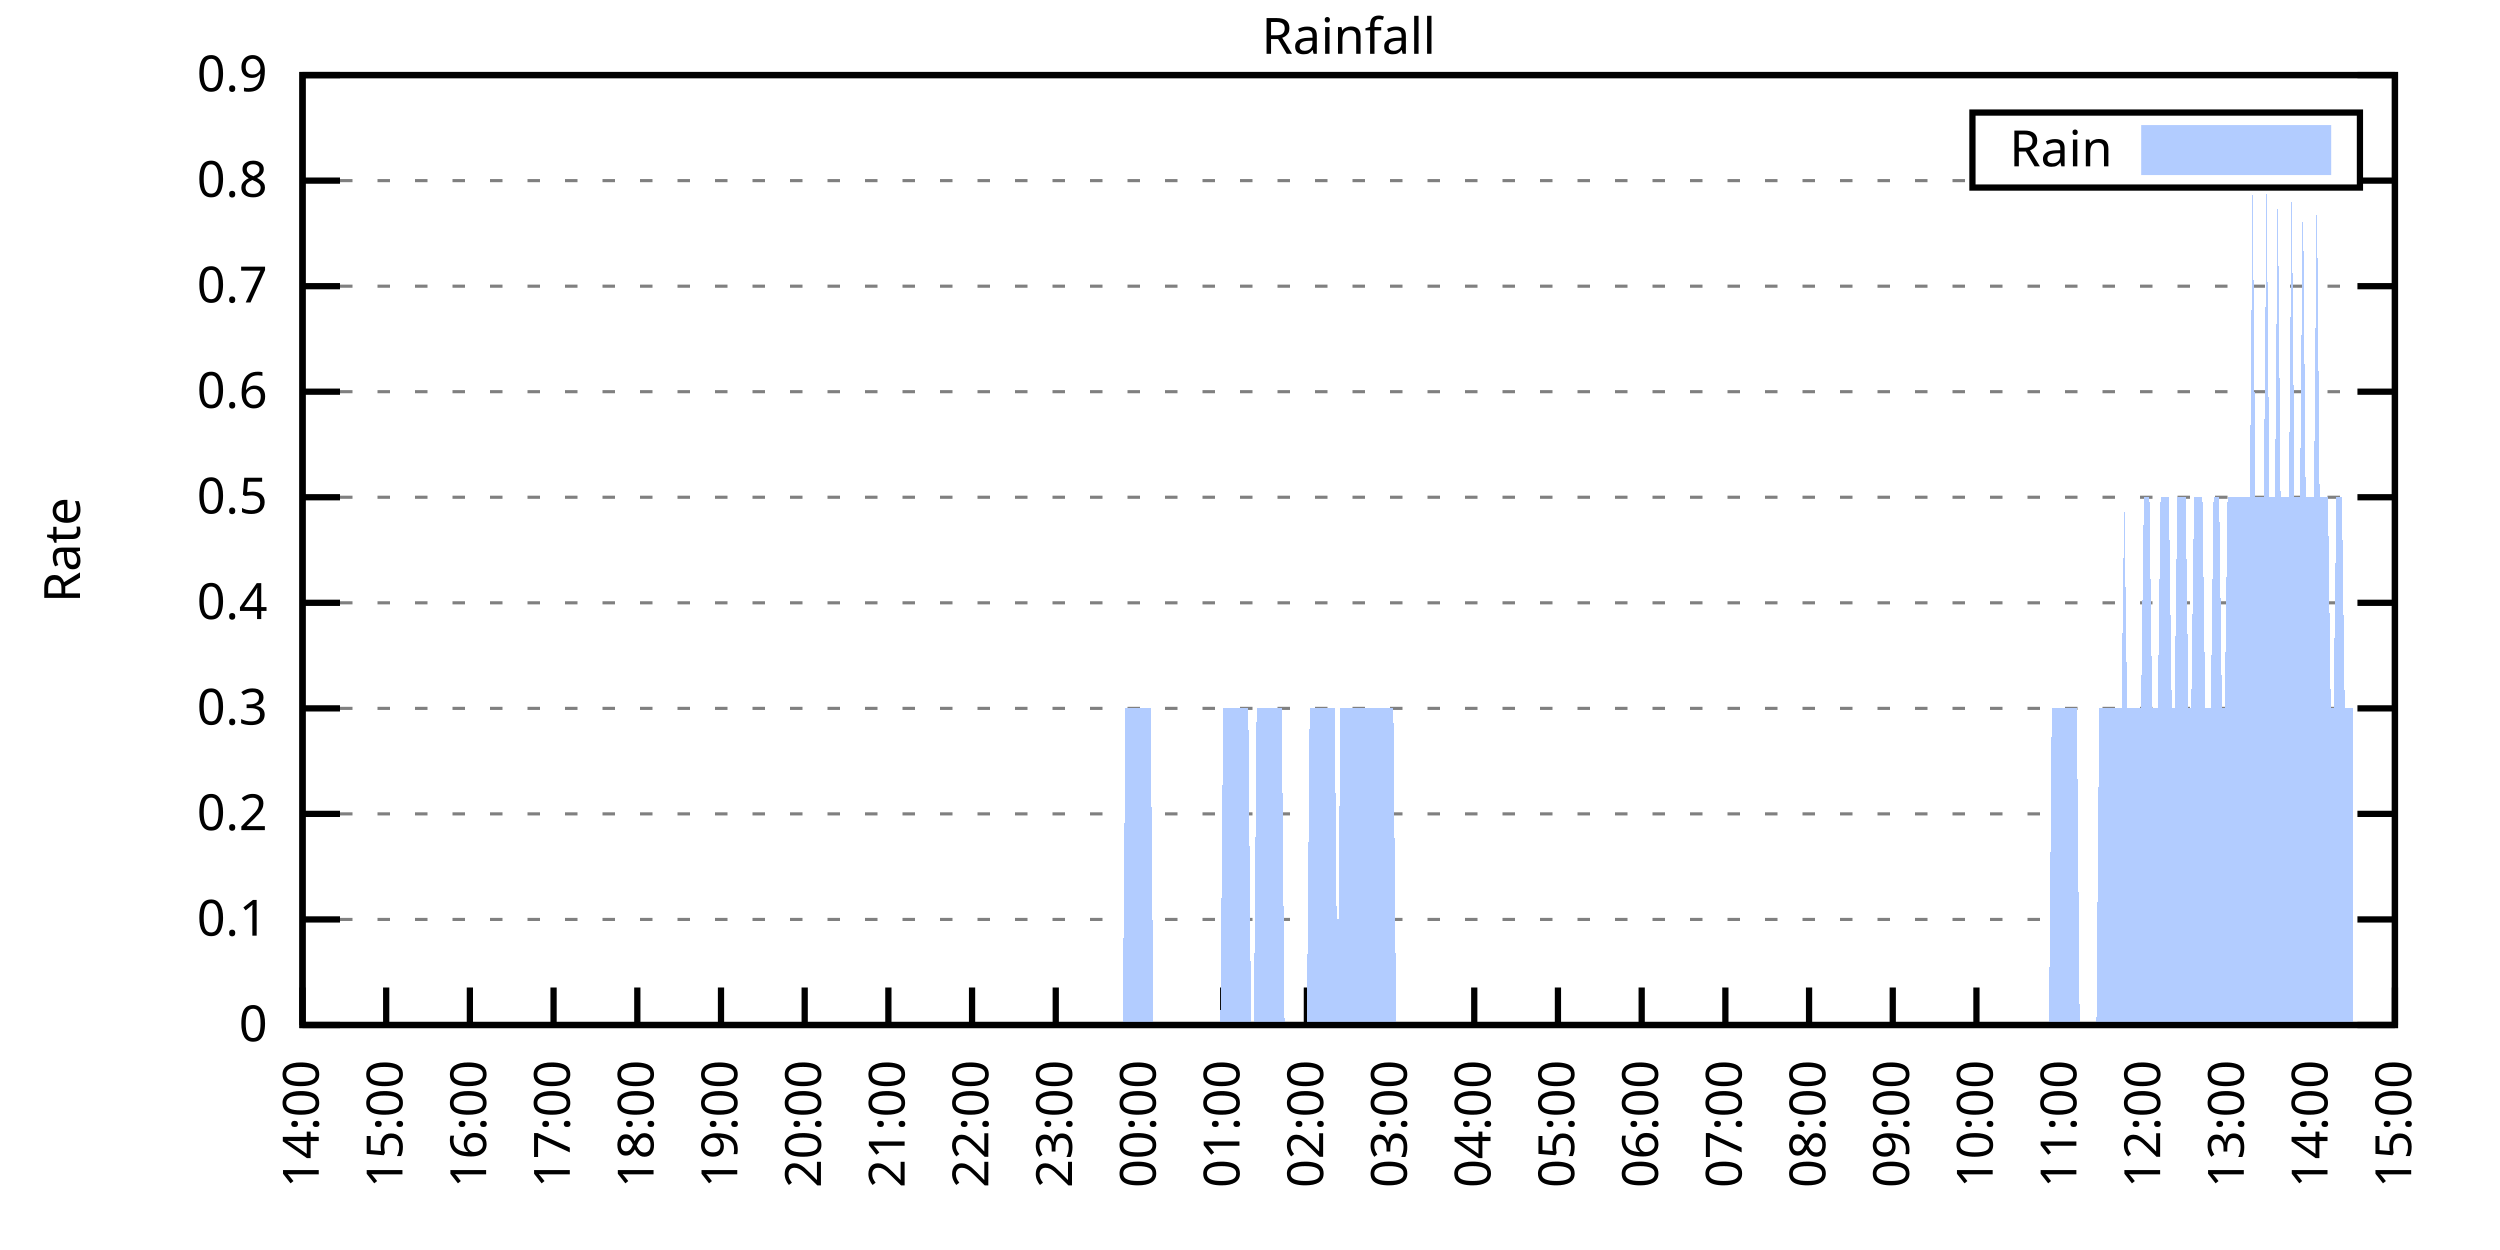
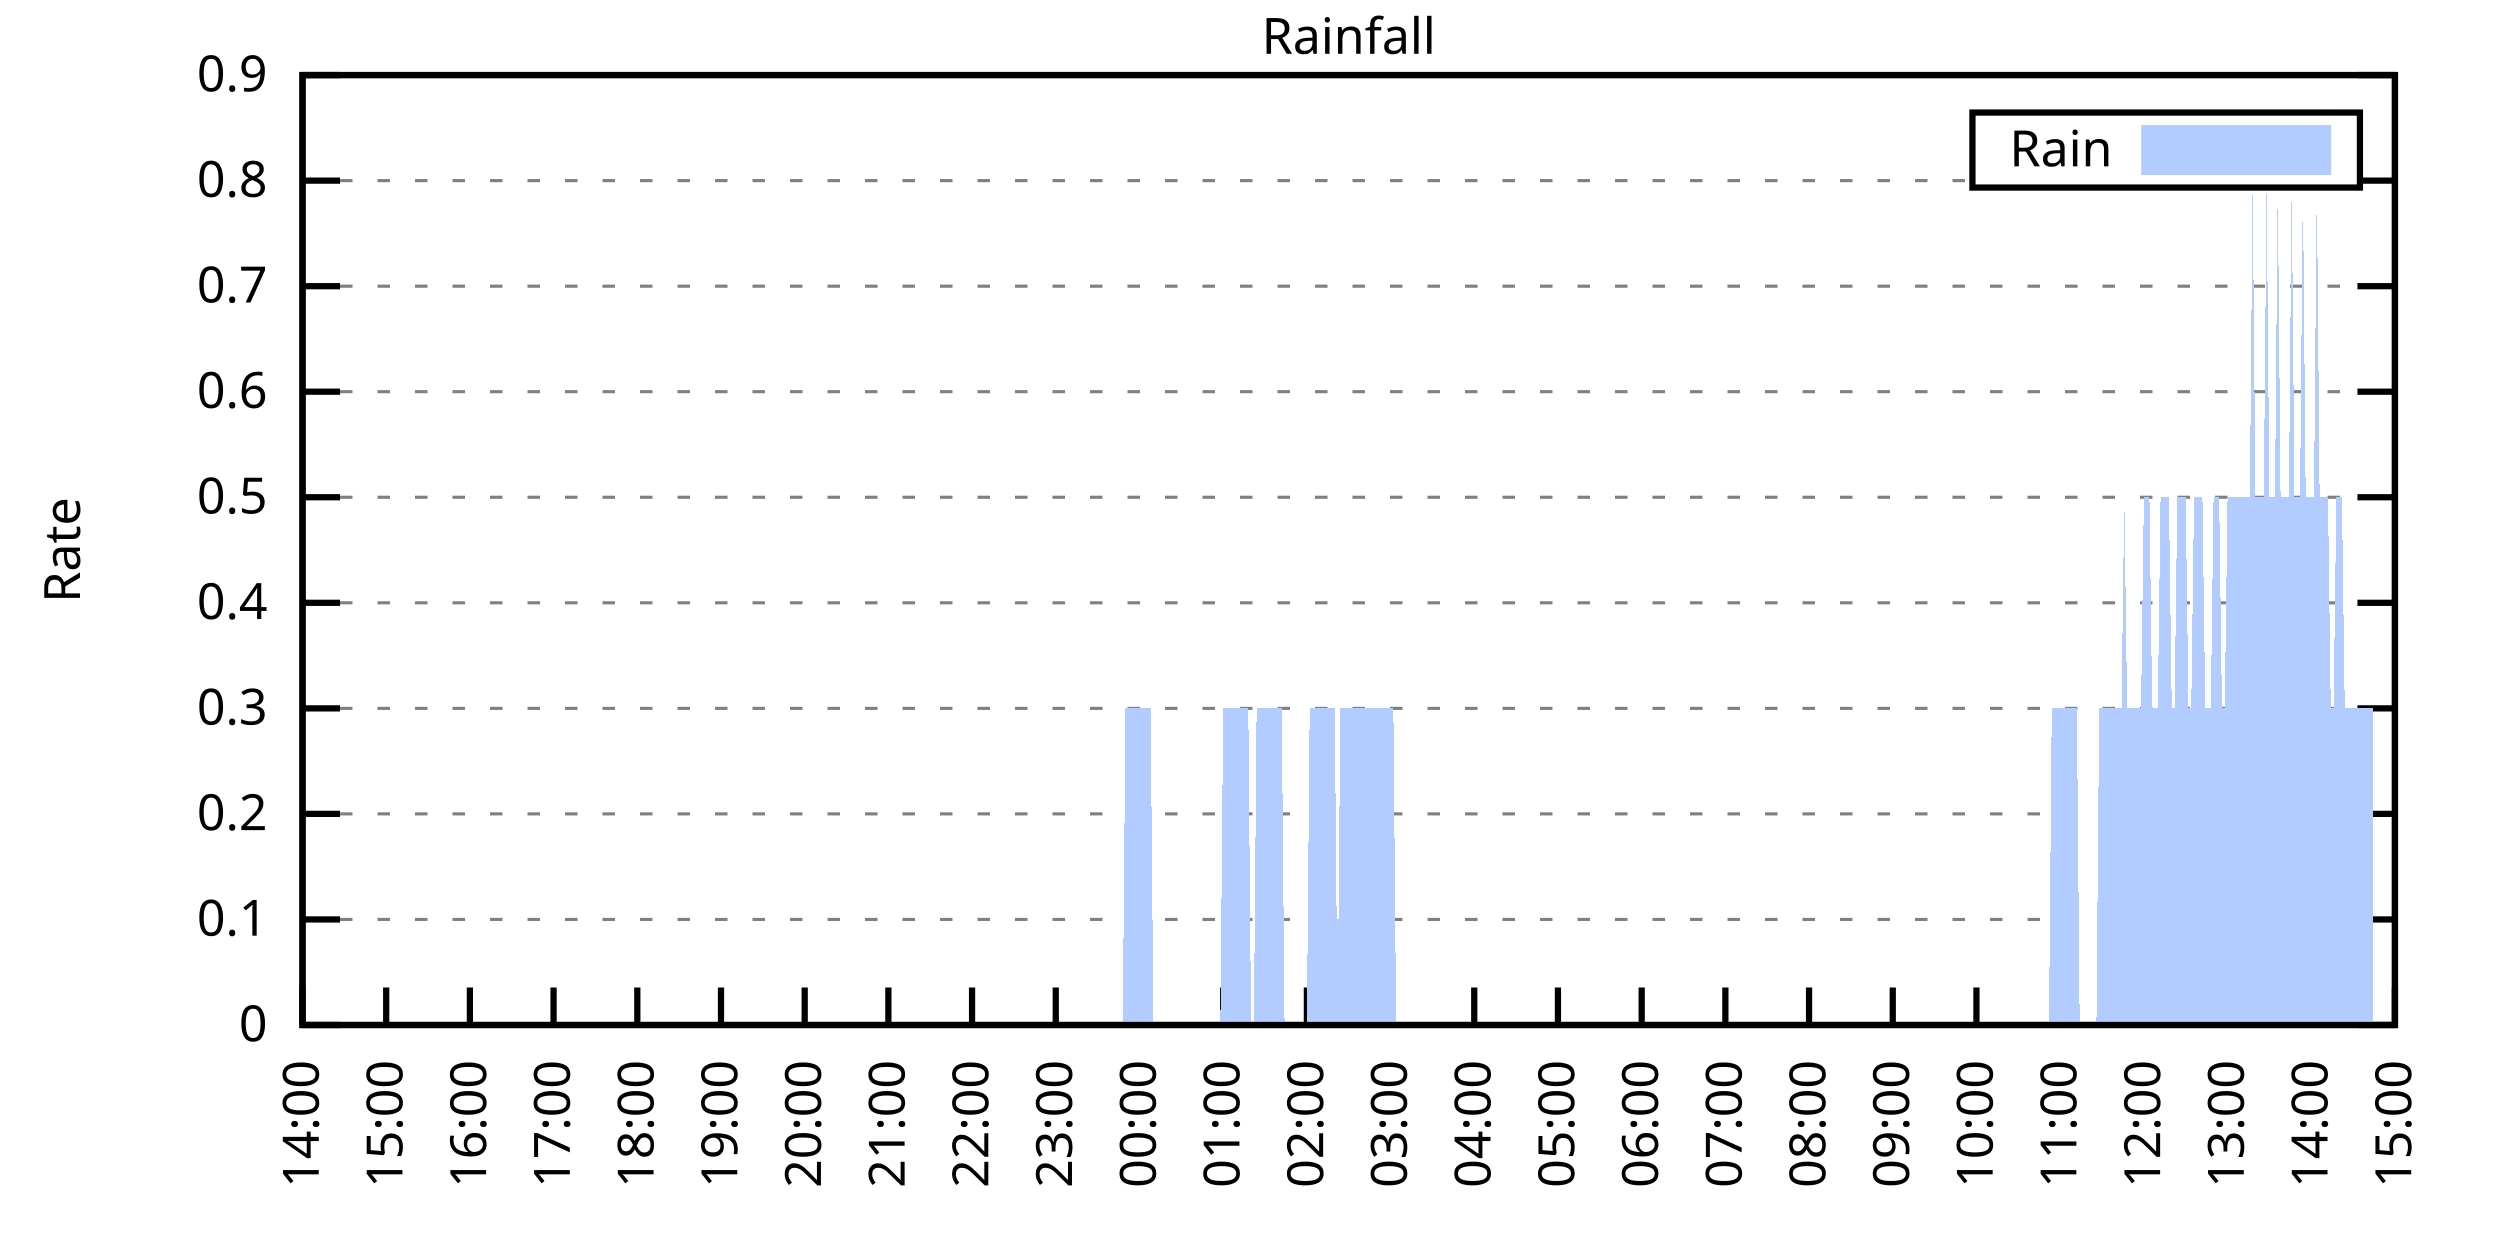
<svg xmlns="http://www.w3.org/2000/svg" xmlns:xlink="http://www.w3.org/1999/xlink" width="400" height="200" viewBox="0 0 400 200">
  <g id="gnuplot_canvas">
    <rect x="0" y="0" width="400" height="200" fill="none" />
    <defs>
      <circle id="gpDot" r="0.5" stroke-width="0.5" stroke="currentColor" />
      <path id="gpPt0" stroke-width="0.333" stroke="currentColor" d="M-1,0 h2 M0,-1 v2" />
      <path id="gpPt1" stroke-width="0.333" stroke="currentColor" d="M-1,-1 L1,1 M1,-1 L-1,1" />
      <path id="gpPt2" stroke-width="0.333" stroke="currentColor" d="M-1,0 L1,0 M0,-1 L0,1 M-1,-1 L1,1 M-1,1 L1,-1" />
      <rect id="gpPt3" stroke-width="0.333" stroke="currentColor" x="-1" y="-1" width="2" height="2" />
      <rect id="gpPt4" stroke-width="0.333" stroke="currentColor" fill="currentColor" x="-1" y="-1" width="2" height="2" />
      <circle id="gpPt5" stroke-width="0.333" stroke="currentColor" cx="0" cy="0" r="1" />
      <use xlink:href="#gpPt5" id="gpPt6" fill="currentColor" stroke="none" />
      <path id="gpPt7" stroke-width="0.333" stroke="currentColor" d="M0,-1.33 L-1.33,0.67 L1.33,0.67 z" />
      <use xlink:href="#gpPt7" id="gpPt8" fill="currentColor" stroke="none" />
      <use xlink:href="#gpPt7" id="gpPt9" stroke="currentColor" transform="rotate(180)" />
      <use xlink:href="#gpPt9" id="gpPt10" fill="currentColor" stroke="none" />
      <use xlink:href="#gpPt3" id="gpPt11" stroke="currentColor" transform="rotate(45)" />
      <use xlink:href="#gpPt11" id="gpPt12" fill="currentColor" stroke="none" />
      <path id="gpPt13" stroke-width="0.333" stroke="currentColor" d="M0,1.330 L1.265,0.411 L0.782,-1.067 L-0.782,-1.076 L-1.265,0.411 z" />
      <use xlink:href="#gpPt13" id="gpPt14" fill="currentColor" stroke="none" />
      <filter id="textbox" filterUnits="objectBoundingBox" x="0" y="0" height="1" width="1">
        <feFlood flood-color="white" flood-opacity="1" result="bgnd" />
        <feComposite in="SourceGraphic" in2="bgnd" operator="atop" />
      </filter>
      <filter id="greybox" filterUnits="objectBoundingBox" x="0" y="0" height="1" width="1">
        <feFlood flood-color="lightgrey" flood-opacity="1" result="grey" />
        <feComposite in="SourceGraphic" in2="grey" operator="atop" />
      </filter>
    </defs>
    <g fill="none" color="white" stroke="currentColor" stroke-width="1.00" stroke-linecap="butt" stroke-linejoin="miter">
</g>
    <g fill="none" color="black" stroke="currentColor" stroke-width="1.00" stroke-linecap="butt" stroke-linejoin="miter">
      <g stroke="none" shape-rendering="crispEdges">
        <polygon fill="rgb(255, 255, 255)" points="48.40,164.00 383.18,164.00 383.18,12.02 48.40,12.02 " />
      </g>
    </g>
    <g fill="none" color="black" stroke="currentColor" stroke-width="1.00" stroke-linecap="butt" stroke-linejoin="miter">
</g>
    <g fill="none" color="black" stroke="black" stroke-width="0.50" stroke-linecap="butt" stroke-linejoin="miter">
</g>
    <g fill="none" color="gray" stroke="currentColor" stroke-width="0.50" stroke-linecap="butt" stroke-linejoin="miter">
      <path stroke="gray" stroke-dasharray="2,4" class="gridline" d="M48.40,164.00 L383.19,164.00  " />
    </g>
    <g fill="none" color="gray" stroke="gray" stroke-width="1.00" stroke-linecap="butt" stroke-linejoin="miter">
</g>
    <g fill="none" color="black" stroke="currentColor" stroke-width="1.00" stroke-linecap="butt" stroke-linejoin="miter">
      <path stroke="black" d="M48.40,164.00 L54.40,164.00 M383.19,164.00 L377.19,164.00  " />
      <g transform="translate(42.80,166.60)" stroke="none" fill="black" font-family="Sans" font-size="8.00" text-anchor="end">
        <text>
          <tspan font-family="Sans"> 0</tspan>
        </text>
      </g>
    </g>
    <g fill="none" color="black" stroke="currentColor" stroke-width="1.00" stroke-linecap="butt" stroke-linejoin="miter">
</g>
    <g fill="none" color="black" stroke="black" stroke-width="0.50" stroke-linecap="butt" stroke-linejoin="miter">
</g>
    <g fill="none" color="gray" stroke="currentColor" stroke-width="0.50" stroke-linecap="butt" stroke-linejoin="miter">
      <path stroke="gray" stroke-dasharray="2,4" class="gridline" d="M48.40,147.11 L383.19,147.11  " />
    </g>
    <g fill="none" color="gray" stroke="gray" stroke-width="1.00" stroke-linecap="butt" stroke-linejoin="miter">
</g>
    <g fill="none" color="black" stroke="currentColor" stroke-width="1.00" stroke-linecap="butt" stroke-linejoin="miter">
      <path stroke="black" d="M48.40,147.11 L54.40,147.11 M383.19,147.11 L377.19,147.11  " />
      <g transform="translate(42.80,149.71)" stroke="none" fill="black" font-family="Sans" font-size="8.00" text-anchor="end">
        <text>
          <tspan font-family="Sans"> 0.1</tspan>
        </text>
      </g>
    </g>
    <g fill="none" color="black" stroke="currentColor" stroke-width="1.00" stroke-linecap="butt" stroke-linejoin="miter">
</g>
    <g fill="none" color="black" stroke="black" stroke-width="0.50" stroke-linecap="butt" stroke-linejoin="miter">
</g>
    <g fill="none" color="gray" stroke="currentColor" stroke-width="0.50" stroke-linecap="butt" stroke-linejoin="miter">
      <path stroke="gray" stroke-dasharray="2,4" class="gridline" d="M48.40,130.22 L383.19,130.22  " />
    </g>
    <g fill="none" color="gray" stroke="gray" stroke-width="1.00" stroke-linecap="butt" stroke-linejoin="miter">
</g>
    <g fill="none" color="black" stroke="currentColor" stroke-width="1.00" stroke-linecap="butt" stroke-linejoin="miter">
      <path stroke="black" d="M48.40,130.22 L54.40,130.22 M383.19,130.22 L377.19,130.22  " />
      <g transform="translate(42.80,132.82)" stroke="none" fill="black" font-family="Sans" font-size="8.00" text-anchor="end">
        <text>
          <tspan font-family="Sans"> 0.2</tspan>
        </text>
      </g>
    </g>
    <g fill="none" color="black" stroke="currentColor" stroke-width="1.00" stroke-linecap="butt" stroke-linejoin="miter">
</g>
    <g fill="none" color="black" stroke="black" stroke-width="0.50" stroke-linecap="butt" stroke-linejoin="miter">
</g>
    <g fill="none" color="gray" stroke="currentColor" stroke-width="0.50" stroke-linecap="butt" stroke-linejoin="miter">
      <path stroke="gray" stroke-dasharray="2,4" class="gridline" d="M48.40,113.34 L383.19,113.34  " />
    </g>
    <g fill="none" color="gray" stroke="gray" stroke-width="1.00" stroke-linecap="butt" stroke-linejoin="miter">
</g>
    <g fill="none" color="black" stroke="currentColor" stroke-width="1.00" stroke-linecap="butt" stroke-linejoin="miter">
      <path stroke="black" d="M48.40,113.34 L54.40,113.34 M383.19,113.34 L377.19,113.34  " />
      <g transform="translate(42.80,115.94)" stroke="none" fill="black" font-family="Sans" font-size="8.00" text-anchor="end">
        <text>
          <tspan font-family="Sans"> 0.3</tspan>
        </text>
      </g>
    </g>
    <g fill="none" color="black" stroke="currentColor" stroke-width="1.00" stroke-linecap="butt" stroke-linejoin="miter">
</g>
    <g fill="none" color="black" stroke="black" stroke-width="0.50" stroke-linecap="butt" stroke-linejoin="miter">
</g>
    <g fill="none" color="gray" stroke="currentColor" stroke-width="0.50" stroke-linecap="butt" stroke-linejoin="miter">
      <path stroke="gray" stroke-dasharray="2,4" class="gridline" d="M48.40,96.45 L383.19,96.45  " />
    </g>
    <g fill="none" color="gray" stroke="gray" stroke-width="1.00" stroke-linecap="butt" stroke-linejoin="miter">
</g>
    <g fill="none" color="black" stroke="currentColor" stroke-width="1.00" stroke-linecap="butt" stroke-linejoin="miter">
      <path stroke="black" d="M48.40,96.45 L54.40,96.45 M383.19,96.45 L377.19,96.45  " />
      <g transform="translate(42.80,99.05)" stroke="none" fill="black" font-family="Sans" font-size="8.00" text-anchor="end">
        <text>
          <tspan font-family="Sans"> 0.4</tspan>
        </text>
      </g>
    </g>
    <g fill="none" color="black" stroke="currentColor" stroke-width="1.00" stroke-linecap="butt" stroke-linejoin="miter">
</g>
    <g fill="none" color="black" stroke="black" stroke-width="0.50" stroke-linecap="butt" stroke-linejoin="miter">
</g>
    <g fill="none" color="gray" stroke="currentColor" stroke-width="0.50" stroke-linecap="butt" stroke-linejoin="miter">
      <path stroke="gray" stroke-dasharray="2,4" class="gridline" d="M48.40,79.56 L383.19,79.56  " />
    </g>
    <g fill="none" color="gray" stroke="gray" stroke-width="1.00" stroke-linecap="butt" stroke-linejoin="miter">
</g>
    <g fill="none" color="black" stroke="currentColor" stroke-width="1.00" stroke-linecap="butt" stroke-linejoin="miter">
      <path stroke="black" d="M48.40,79.56 L54.40,79.56 M383.19,79.56 L377.19,79.56  " />
      <g transform="translate(42.80,82.16)" stroke="none" fill="black" font-family="Sans" font-size="8.00" text-anchor="end">
        <text>
          <tspan font-family="Sans"> 0.5</tspan>
        </text>
      </g>
    </g>
    <g fill="none" color="black" stroke="currentColor" stroke-width="1.00" stroke-linecap="butt" stroke-linejoin="miter">
</g>
    <g fill="none" color="black" stroke="black" stroke-width="0.50" stroke-linecap="butt" stroke-linejoin="miter">
</g>
    <g fill="none" color="gray" stroke="currentColor" stroke-width="0.50" stroke-linecap="butt" stroke-linejoin="miter">
      <path stroke="gray" stroke-dasharray="2,4" class="gridline" d="M48.40,62.67 L383.19,62.67  " />
    </g>
    <g fill="none" color="gray" stroke="gray" stroke-width="1.00" stroke-linecap="butt" stroke-linejoin="miter">
</g>
    <g fill="none" color="black" stroke="currentColor" stroke-width="1.00" stroke-linecap="butt" stroke-linejoin="miter">
      <path stroke="black" d="M48.40,62.67 L54.40,62.67 M383.19,62.67 L377.19,62.67  " />
      <g transform="translate(42.80,65.27)" stroke="none" fill="black" font-family="Sans" font-size="8.00" text-anchor="end">
        <text>
          <tspan font-family="Sans"> 0.6</tspan>
        </text>
      </g>
    </g>
    <g fill="none" color="black" stroke="currentColor" stroke-width="1.00" stroke-linecap="butt" stroke-linejoin="miter">
</g>
    <g fill="none" color="black" stroke="black" stroke-width="0.50" stroke-linecap="butt" stroke-linejoin="miter">
</g>
    <g fill="none" color="gray" stroke="currentColor" stroke-width="0.50" stroke-linecap="butt" stroke-linejoin="miter">
      <path stroke="gray" stroke-dasharray="2,4" class="gridline" d="M48.40,45.79 L383.19,45.79  " />
    </g>
    <g fill="none" color="gray" stroke="gray" stroke-width="1.00" stroke-linecap="butt" stroke-linejoin="miter">
</g>
    <g fill="none" color="black" stroke="currentColor" stroke-width="1.00" stroke-linecap="butt" stroke-linejoin="miter">
      <path stroke="black" d="M48.40,45.79 L54.40,45.79 M383.19,45.79 L377.19,45.79  " />
      <g transform="translate(42.80,48.39)" stroke="none" fill="black" font-family="Sans" font-size="8.00" text-anchor="end">
        <text>
          <tspan font-family="Sans"> 0.7</tspan>
        </text>
      </g>
    </g>
    <g fill="none" color="black" stroke="currentColor" stroke-width="1.00" stroke-linecap="butt" stroke-linejoin="miter">
</g>
    <g fill="none" color="black" stroke="black" stroke-width="0.50" stroke-linecap="butt" stroke-linejoin="miter">
</g>
    <g fill="none" color="gray" stroke="currentColor" stroke-width="0.50" stroke-linecap="butt" stroke-linejoin="miter">
      <path stroke="gray" stroke-dasharray="2,4" class="gridline" d="M48.40,28.90 L315.59,28.90 M377.59,28.90 L383.19,28.90  " />
    </g>
    <g fill="none" color="gray" stroke="gray" stroke-width="1.00" stroke-linecap="butt" stroke-linejoin="miter">
</g>
    <g fill="none" color="black" stroke="currentColor" stroke-width="1.00" stroke-linecap="butt" stroke-linejoin="miter">
      <path stroke="black" d="M48.40,28.90 L54.40,28.90 M383.19,28.90 L377.19,28.90  " />
      <g transform="translate(42.80,31.50)" stroke="none" fill="black" font-family="Sans" font-size="8.00" text-anchor="end">
        <text>
          <tspan font-family="Sans"> 0.8</tspan>
        </text>
      </g>
    </g>
    <g fill="none" color="black" stroke="currentColor" stroke-width="1.00" stroke-linecap="butt" stroke-linejoin="miter">
</g>
    <g fill="none" color="black" stroke="black" stroke-width="0.50" stroke-linecap="butt" stroke-linejoin="miter">
</g>
    <g fill="none" color="gray" stroke="currentColor" stroke-width="0.50" stroke-linecap="butt" stroke-linejoin="miter">
      <path stroke="gray" stroke-dasharray="2,4" class="gridline" d="M48.40,12.01 L383.19,12.01  " />
    </g>
    <g fill="none" color="gray" stroke="gray" stroke-width="1.00" stroke-linecap="butt" stroke-linejoin="miter">
</g>
    <g fill="none" color="black" stroke="currentColor" stroke-width="1.00" stroke-linecap="butt" stroke-linejoin="miter">
      <path stroke="black" d="M48.40,12.01 L54.40,12.01 M383.19,12.01 L377.19,12.01  " />
      <g transform="translate(42.80,14.61)" stroke="none" fill="black" font-family="Sans" font-size="8.00" text-anchor="end">
        <text>
          <tspan font-family="Sans"> 0.9</tspan>
        </text>
      </g>
    </g>
    <g fill="none" color="black" stroke="currentColor" stroke-width="1.00" stroke-linecap="butt" stroke-linejoin="miter">
      <path stroke="black" d="M48.40,164.00 L48.40,158.00  " />
      <g transform="translate(51.00,169.60) rotate(270.00)" stroke="none" fill="black" font-family="Sans" font-size="8.00" text-anchor="end">
        <text>
          <tspan font-family="Sans">14:00</tspan>
        </text>
      </g>
    </g>
    <g fill="none" color="black" stroke="currentColor" stroke-width="1.00" stroke-linecap="butt" stroke-linejoin="miter">
      <path stroke="black" d="M61.79,164.00 L61.79,158.00  " />
      <g transform="translate(64.39,169.60) rotate(270.00)" stroke="none" fill="black" font-family="Sans" font-size="8.00" text-anchor="end">
        <text>
          <tspan font-family="Sans">15:00</tspan>
        </text>
      </g>
    </g>
    <g fill="none" color="black" stroke="currentColor" stroke-width="1.00" stroke-linecap="butt" stroke-linejoin="miter">
      <path stroke="black" d="M75.18,164.00 L75.18,158.00  " />
      <g transform="translate(77.78,169.60) rotate(270.00)" stroke="none" fill="black" font-family="Sans" font-size="8.00" text-anchor="end">
        <text>
          <tspan font-family="Sans">16:00</tspan>
        </text>
      </g>
    </g>
    <g fill="none" color="black" stroke="currentColor" stroke-width="1.00" stroke-linecap="butt" stroke-linejoin="miter">
      <path stroke="black" d="M88.57,164.00 L88.57,158.00  " />
      <g transform="translate(91.17,169.60) rotate(270.00)" stroke="none" fill="black" font-family="Sans" font-size="8.00" text-anchor="end">
        <text>
          <tspan font-family="Sans">17:00</tspan>
        </text>
      </g>
    </g>
    <g fill="none" color="black" stroke="currentColor" stroke-width="1.00" stroke-linecap="butt" stroke-linejoin="miter">
      <path stroke="black" d="M101.97,164.00 L101.97,158.00  " />
      <g transform="translate(104.57,169.60) rotate(270.00)" stroke="none" fill="black" font-family="Sans" font-size="8.00" text-anchor="end">
        <text>
          <tspan font-family="Sans">18:00</tspan>
        </text>
      </g>
    </g>
    <g fill="none" color="black" stroke="currentColor" stroke-width="1.00" stroke-linecap="butt" stroke-linejoin="miter">
      <path stroke="black" d="M115.36,164.00 L115.36,158.00  " />
      <g transform="translate(117.96,169.60) rotate(270.00)" stroke="none" fill="black" font-family="Sans" font-size="8.00" text-anchor="end">
        <text>
          <tspan font-family="Sans">19:00</tspan>
        </text>
      </g>
    </g>
    <g fill="none" color="black" stroke="currentColor" stroke-width="1.00" stroke-linecap="butt" stroke-linejoin="miter">
      <path stroke="black" d="M128.75,164.00 L128.75,158.00  " />
      <g transform="translate(131.35,169.60) rotate(270.00)" stroke="none" fill="black" font-family="Sans" font-size="8.00" text-anchor="end">
        <text>
          <tspan font-family="Sans">20:00</tspan>
        </text>
      </g>
    </g>
    <g fill="none" color="black" stroke="currentColor" stroke-width="1.00" stroke-linecap="butt" stroke-linejoin="miter">
      <path stroke="black" d="M142.14,164.00 L142.14,158.00  " />
      <g transform="translate(144.74,169.60) rotate(270.00)" stroke="none" fill="black" font-family="Sans" font-size="8.00" text-anchor="end">
        <text>
          <tspan font-family="Sans">21:00</tspan>
        </text>
      </g>
    </g>
    <g fill="none" color="black" stroke="currentColor" stroke-width="1.00" stroke-linecap="butt" stroke-linejoin="miter">
      <path stroke="black" d="M155.53,164.00 L155.53,158.00  " />
      <g transform="translate(158.13,169.60) rotate(270.00)" stroke="none" fill="black" font-family="Sans" font-size="8.00" text-anchor="end">
        <text>
          <tspan font-family="Sans">22:00</tspan>
        </text>
      </g>
    </g>
    <g fill="none" color="black" stroke="currentColor" stroke-width="1.00" stroke-linecap="butt" stroke-linejoin="miter">
      <path stroke="black" d="M168.92,164.00 L168.92,158.00  " />
      <g transform="translate(171.52,169.60) rotate(270.00)" stroke="none" fill="black" font-family="Sans" font-size="8.00" text-anchor="end">
        <text>
          <tspan font-family="Sans">23:00</tspan>
        </text>
      </g>
    </g>
    <g fill="none" color="black" stroke="currentColor" stroke-width="1.00" stroke-linecap="butt" stroke-linejoin="miter">
      <path stroke="black" d="M182.32,164.00 L182.32,158.00  " />
      <g transform="translate(184.92,169.60) rotate(270.00)" stroke="none" fill="black" font-family="Sans" font-size="8.00" text-anchor="end">
        <text>
          <tspan font-family="Sans">00:00</tspan>
        </text>
      </g>
    </g>
    <g fill="none" color="black" stroke="currentColor" stroke-width="1.00" stroke-linecap="butt" stroke-linejoin="miter">
      <path stroke="black" d="M195.71,164.00 L195.71,158.00  " />
      <g transform="translate(198.31,169.60) rotate(270.00)" stroke="none" fill="black" font-family="Sans" font-size="8.00" text-anchor="end">
        <text>
          <tspan font-family="Sans">01:00</tspan>
        </text>
      </g>
    </g>
    <g fill="none" color="black" stroke="currentColor" stroke-width="1.00" stroke-linecap="butt" stroke-linejoin="miter">
      <path stroke="black" d="M209.10,164.00 L209.10,158.00  " />
      <g transform="translate(211.70,169.60) rotate(270.00)" stroke="none" fill="black" font-family="Sans" font-size="8.00" text-anchor="end">
        <text>
          <tspan font-family="Sans">02:00</tspan>
        </text>
      </g>
    </g>
    <g fill="none" color="black" stroke="currentColor" stroke-width="1.00" stroke-linecap="butt" stroke-linejoin="miter">
      <path stroke="black" d="M222.49,164.00 L222.49,158.00  " />
      <g transform="translate(225.09,169.60) rotate(270.00)" stroke="none" fill="black" font-family="Sans" font-size="8.00" text-anchor="end">
        <text>
          <tspan font-family="Sans">03:00</tspan>
        </text>
      </g>
    </g>
    <g fill="none" color="black" stroke="currentColor" stroke-width="1.00" stroke-linecap="butt" stroke-linejoin="miter">
      <path stroke="black" d="M235.88,164.00 L235.88,158.00  " />
      <g transform="translate(238.48,169.60) rotate(270.00)" stroke="none" fill="black" font-family="Sans" font-size="8.00" text-anchor="end">
        <text>
          <tspan font-family="Sans">04:00</tspan>
        </text>
      </g>
    </g>
    <g fill="none" color="black" stroke="currentColor" stroke-width="1.00" stroke-linecap="butt" stroke-linejoin="miter">
      <path stroke="black" d="M249.27,164.00 L249.27,158.00  " />
      <g transform="translate(251.87,169.60) rotate(270.00)" stroke="none" fill="black" font-family="Sans" font-size="8.00" text-anchor="end">
        <text>
          <tspan font-family="Sans">05:00</tspan>
        </text>
      </g>
    </g>
    <g fill="none" color="black" stroke="currentColor" stroke-width="1.00" stroke-linecap="butt" stroke-linejoin="miter">
      <path stroke="black" d="M262.67,164.00 L262.67,158.00  " />
      <g transform="translate(265.27,169.60) rotate(270.00)" stroke="none" fill="black" font-family="Sans" font-size="8.00" text-anchor="end">
        <text>
          <tspan font-family="Sans">06:00</tspan>
        </text>
      </g>
    </g>
    <g fill="none" color="black" stroke="currentColor" stroke-width="1.00" stroke-linecap="butt" stroke-linejoin="miter">
      <path stroke="black" d="M276.06,164.00 L276.06,158.00  " />
      <g transform="translate(278.66,169.60) rotate(270.00)" stroke="none" fill="black" font-family="Sans" font-size="8.00" text-anchor="end">
        <text>
          <tspan font-family="Sans">07:00</tspan>
        </text>
      </g>
    </g>
    <g fill="none" color="black" stroke="currentColor" stroke-width="1.00" stroke-linecap="butt" stroke-linejoin="miter">
      <path stroke="black" d="M289.45,164.00 L289.45,158.00  " />
      <g transform="translate(292.05,169.60) rotate(270.00)" stroke="none" fill="black" font-family="Sans" font-size="8.00" text-anchor="end">
        <text>
          <tspan font-family="Sans">08:00</tspan>
        </text>
      </g>
    </g>
    <g fill="none" color="black" stroke="currentColor" stroke-width="1.00" stroke-linecap="butt" stroke-linejoin="miter">
      <path stroke="black" d="M302.84,164.00 L302.84,158.00  " />
      <g transform="translate(305.44,169.60) rotate(270.00)" stroke="none" fill="black" font-family="Sans" font-size="8.00" text-anchor="end">
        <text>
          <tspan font-family="Sans">09:00</tspan>
        </text>
      </g>
    </g>
    <g fill="none" color="black" stroke="currentColor" stroke-width="1.00" stroke-linecap="butt" stroke-linejoin="miter">
      <path stroke="black" d="M316.23,164.00 L316.23,158.00  " />
      <g transform="translate(318.83,169.60) rotate(270.00)" stroke="none" fill="black" font-family="Sans" font-size="8.00" text-anchor="end">
        <text>
          <tspan font-family="Sans">10:00</tspan>
        </text>
      </g>
    </g>
    <g fill="none" color="black" stroke="currentColor" stroke-width="1.00" stroke-linecap="butt" stroke-linejoin="miter">
      <path stroke="black" d="M329.62,164.00 L329.62,158.00  " />
      <g transform="translate(332.22,169.60) rotate(270.00)" stroke="none" fill="black" font-family="Sans" font-size="8.00" text-anchor="end">
        <text>
          <tspan font-family="Sans">11:00</tspan>
        </text>
      </g>
    </g>
    <g fill="none" color="black" stroke="currentColor" stroke-width="1.00" stroke-linecap="butt" stroke-linejoin="miter">
      <path stroke="black" d="M343.02,164.00 L343.02,158.00  " />
      <g transform="translate(345.62,169.60) rotate(270.00)" stroke="none" fill="black" font-family="Sans" font-size="8.00" text-anchor="end">
        <text>
          <tspan font-family="Sans">12:00</tspan>
        </text>
      </g>
    </g>
    <g fill="none" color="black" stroke="currentColor" stroke-width="1.00" stroke-linecap="butt" stroke-linejoin="miter">
      <path stroke="black" d="M356.41,164.00 L356.41,158.00  " />
      <g transform="translate(359.01,169.60) rotate(270.00)" stroke="none" fill="black" font-family="Sans" font-size="8.00" text-anchor="end">
        <text>
          <tspan font-family="Sans">13:00</tspan>
        </text>
      </g>
    </g>
    <g fill="none" color="black" stroke="currentColor" stroke-width="1.00" stroke-linecap="butt" stroke-linejoin="miter">
      <path stroke="black" d="M369.80,164.00 L369.80,158.00  " />
      <g transform="translate(372.40,169.60) rotate(270.00)" stroke="none" fill="black" font-family="Sans" font-size="8.00" text-anchor="end">
        <text>
          <tspan font-family="Sans">14:00</tspan>
        </text>
      </g>
    </g>
    <g fill="none" color="black" stroke="currentColor" stroke-width="1.00" stroke-linecap="butt" stroke-linejoin="miter">
      <path stroke="black" d="M383.19,164.00 L383.19,158.00  " />
      <g transform="translate(385.79,169.60) rotate(270.00)" stroke="none" fill="black" font-family="Sans" font-size="8.00" text-anchor="end">
        <text>
          <tspan font-family="Sans">15:00</tspan>
        </text>
      </g>
    </g>
    <g fill="none" color="black" stroke="currentColor" stroke-width="1.00" stroke-linecap="butt" stroke-linejoin="miter">
</g>
    <g fill="none" color="black" stroke="currentColor" stroke-width="1.00" stroke-linecap="butt" stroke-linejoin="miter">
      <path stroke="black" d="M48.40,12.01 L48.40,164.00 L383.19,164.00 L383.19,12.01 L48.40,12.01 Z  " />
    </g>
    <g fill="none" color="black" stroke="currentColor" stroke-width="1.00" stroke-linecap="butt" stroke-linejoin="miter">
</g>
    <g fill="none" color="black" stroke="currentColor" stroke-width="1.00" stroke-linecap="butt" stroke-linejoin="miter">
      <path stroke="black" d="M315.59,30.01 L315.59,18.01 L377.59,18.01 L377.59,30.01 L315.59,30.01 Z  " />
    </g>
    <g id="Rainfall_plot_1">
      <g fill="none" color="white" stroke="black" stroke-width="2.00" stroke-linecap="butt" stroke-linejoin="miter">
</g>
      <g fill="none" color="black" stroke="currentColor" stroke-width="2.00" stroke-linecap="butt" stroke-linejoin="miter">
        <g transform="translate(337.99,26.61)" stroke="none" fill="black" font-family="Sans" font-size="8.00" text-anchor="end">
          <text>
            <tspan font-family="Sans">Rain</tspan>
          </text>
        </g>
      </g>
      <g fill="none" color="black" stroke="currentColor" stroke-width="2.00" stroke-linecap="butt" stroke-linejoin="miter">
        <g stroke="none" shape-rendering="crispEdges">
          <polygon fill="rgb(178, 204, 255)" points="343.59,27.01 371.99,27.01 371.99,21.01 343.59,21.01 " />
        </g>
        <path stroke="rgb(178, 204, 255)" d="M343.59,27.01 L371.99,27.01 L371.99,21.01 L343.59,21.01 L343.59,27.01 Z  " />
      </g>
      <g fill="none" color="black" stroke="currentColor" stroke-width="2.00" stroke-linecap="butt" stroke-linejoin="miter">
        <g stroke="none" shape-rendering="crispEdges">
-           <polygon fill="rgb(178, 204, 255)" points="55.54,164.00 55.99,164.00 56.43,164.00 56.88,164.00 57.33,164.00 57.77,164.00 58.22,164.00 58.67,164.00 59.11,164.00 59.56,164.00 60.01,164.00 60.45,164.00 60.90,164.00 61.35,164.00 61.79,164.00 62.24,164.00 62.68,164.00 63.13,164.00 63.58,164.00 64.02,164.00 64.47,164.00 64.92,164.00 65.36,164.00 65.81,164.00 66.26,164.00 66.70,164.00 67.15,164.00 67.59,164.00 68.04,164.00 68.49,164.00 68.93,164.00 69.38,164.00 69.83,164.00 70.27,164.00 70.72,164.00 71.17,164.00 71.61,164.00 72.06,164.00 72.50,164.00 72.95,164.00 73.40,164.00 73.84,164.00 74.29,164.00 74.74,164.00 75.18,164.00 75.63,164.00 76.08,164.00 76.52,164.00 76.97,164.00 77.42,164.00 77.86,164.00 78.31,164.00 78.75,164.00 79.20,164.00 79.65,164.00 80.09,164.00 80.54,164.00 80.99,164.00 81.43,164.00 81.88,164.00 82.33,164.00 82.77,164.00 83.22,164.00 83.66,164.00 84.11,164.00 84.56,164.00 85.00,164.00 85.45,164.00 85.90,164.00 86.34,164.00 86.79,164.00 87.24,164.00 87.68,164.00 88.13,164.00 88.57,164.00 89.02,164.00 89.47,164.00 89.91,164.00 90.36,164.00 90.81,164.00 91.25,164.00 91.70,164.00 92.15,164.00 92.59,164.00 93.04,164.00 93.49,164.00 93.93,164.00 94.38,164.00 94.82,164.00 95.27,164.00 95.72,164.00 96.16,164.00 96.61,164.00 97.06,164.00 97.50,164.00 97.95,164.00 98.40,164.00 98.84,164.00 99.29,164.00 99.73,164.00 100.18,164.00 100.63,164.00 101.07,164.00 101.52,164.00 101.97,164.00 102.41,164.00 102.86,164.00 103.31,164.00 103.75,164.00 104.20,164.00 104.64,164.00 105.09,164.00 105.54,164.00 105.98,164.00 106.43,164.00 106.88,164.00 107.32,164.00 107.77,164.00 108.22,164.00 108.66,164.00 109.11,164.00 109.55,164.00 110.00,164.00 110.45,164.00 110.89,164.00 111.34,164.00 111.79,164.00 112.23,164.00 112.68,164.00 113.13,164.00 113.57,164.00 114.02,164.00 114.47,164.00 114.91,164.00 115.36,164.00 115.80,164.00 116.25,164.00 116.70,164.00 117.14,164.00 117.59,164.00 118.04,164.00 118.48,164.00 118.93,164.00 119.38,164.00 119.82,164.00 120.27,164.00 120.71,164.00 121.16,164.00 121.61,164.00 122.05,164.00 122.50,164.00 122.95,164.00 123.39,164.00 123.84,164.00 124.29,164.00 124.73,164.00 125.18,164.00 125.62,164.00 126.07,164.00 126.52,164.00 126.96,164.00 127.41,164.00 127.86,164.00 128.30,164.00 128.75,164.00 129.20,164.00 129.64,164.00 130.09,164.00 130.54,164.00 130.98,164.00 131.43,164.00 131.87,164.00 132.32,164.00 132.77,164.00 133.21,164.00 133.66,164.00 134.11,164.00 134.55,164.00 135.00,164.00 135.45,164.00 135.89,164.00 136.34,164.00 136.78,164.00 137.23,164.00 137.68,164.00 138.12,164.00 138.57,164.00 139.02,164.00 139.46,164.00 139.91,164.00 140.36,164.00 140.80,164.00 141.25,164.00 141.69,164.00 142.14,164.00 142.59,164.00 143.03,164.00 143.48,164.00 143.93,164.00 144.37,164.00 144.82,164.00 145.27,164.00 145.71,164.00 146.16,164.00 146.61,164.00 147.05,164.00 147.50,164.00 147.94,164.00 148.39,164.00 148.84,164.00 149.28,164.00 149.73,164.00 150.18,164.00 150.62,164.00 151.07,164.00 151.52,164.00 151.96,164.00 152.41,164.00 152.85,164.00 153.30,164.00 153.75,164.00 154.19,164.00 154.64,164.00 155.09,164.00 155.53,164.00 155.98,164.00 156.43,164.00 156.87,164.00 157.32,164.00 157.76,164.00 158.21,164.00 158.66,164.00 159.10,164.00 159.55,164.00 160.00,164.00 160.44,164.00 160.89,164.00 161.34,164.00 161.78,164.00 162.23,164.00 162.67,164.00 163.12,164.00 163.57,164.00 164.01,164.00 164.46,164.00 164.91,164.00 165.35,164.00 165.80,164.00 166.25,164.00 166.69,164.00 167.14,164.00 167.59,164.00 168.03,164.00 168.48,164.00 168.92,164.00 169.37,164.00 169.82,164.00 170.26,164.00 170.71,164.00 171.16,164.00 171.60,164.00 172.05,164.00 172.50,164.00 172.94,164.00 173.39,164.00 173.83,164.00 174.28,164.00 174.73,164.00 175.17,164.00 175.62,164.00 176.07,164.00 176.51,164.00 176.96,164.00 177.41,164.00 177.85,164.00 178.30,164.00 178.74,164.00 179.19,164.00 179.64,164.00 180.08,113.34 180.53,113.34 180.98,113.34 181.42,113.34 181.87,113.34 182.32,113.34 182.76,113.34 183.21,113.34 183.66,113.34 184.10,113.34 184.55,164.00 184.99,164.00 185.44,164.00 185.89,164.00 186.33,164.00 186.78,164.00 187.23,164.00 187.67,164.00 188.12,164.00 188.57,164.00 189.01,164.00 189.46,164.00 189.90,164.00 190.35,164.00 190.80,164.00 191.24,164.00 191.69,164.00 192.14,164.00 192.58,164.00 193.03,164.00 193.48,164.00 193.92,164.00 194.37,164.00 194.81,164.00 195.26,164.00 195.71,113.34 196.15,113.34 196.60,113.34 197.05,113.34 197.49,113.34 197.94,113.34 198.39,113.34 198.83,113.34 199.28,113.34 199.73,113.34 200.17,164.00 200.62,164.00 201.06,113.34 201.51,113.34 201.96,113.34 202.40,113.34 202.85,113.34 203.30,113.34 203.74,113.34 204.19,113.34 204.64,113.34 205.08,113.34 205.53,164.00 205.97,164.00 206.42,164.00 206.87,164.00 207.31,164.00 207.76,164.00 208.21,164.00 208.65,164.00 209.10,164.00 209.55,113.34 209.99,113.34 210.44,113.34 210.88,113.34 211.33,113.34 211.78,113.34 212.22,113.34 212.67,113.34 213.12,113.34 213.56,113.34 214.01,164.00 214.46,113.34 214.90,113.34 215.35,113.34 215.80,113.34 216.24,113.34 216.69,113.34 217.13,113.34 217.58,113.34 218.03,113.34 218.47,113.34 218.92,113.34 219.37,113.34 219.81,113.34 220.26,113.34 220.71,113.34 221.15,113.34 221.60,113.34 222.04,113.34 222.49,113.34 222.94,113.34 223.38,164.00 223.83,164.00 224.28,164.00 224.72,164.00 225.17,164.00 225.62,164.00 226.06,164.00 226.51,164.00 226.95,164.00 227.40,164.00 227.85,164.00 228.29,164.00 228.74,164.00 229.19,164.00 229.63,164.00 230.08,164.00 230.53,164.00 230.97,164.00 231.42,164.00 231.86,164.00 232.31,164.00 232.76,164.00 233.20,164.00 233.65,164.00 234.10,164.00 234.54,164.00 234.99,164.00 235.44,164.00 235.88,164.00 236.33,164.00 236.78,164.00 237.22,164.00 237.67,164.00 238.11,164.00 238.56,164.00 239.01,164.00 239.45,164.00 239.90,164.00 240.35,164.00 240.79,164.00 241.24,164.00 241.69,164.00 242.13,164.00 242.58,164.00 243.02,164.00 243.47,164.00 243.92,164.00 244.36,164.00 244.81,164.00 245.26,164.00 245.70,164.00 246.15,164.00 246.60,164.00 247.04,164.00 247.49,164.00 247.93,164.00 248.38,164.00 248.83,164.00 249.27,164.00 249.72,164.00 250.17,164.00 250.61,164.00 251.06,164.00 251.51,164.00 251.95,164.00 252.40,164.00 252.85,164.00 253.29,164.00 253.74,164.00 254.18,164.00 254.63,164.00 255.08,164.00 255.52,164.00 255.97,164.00 256.42,164.00 256.86,164.00 257.31,164.00 257.76,164.00 258.20,164.00 258.65,164.00 259.09,164.00 259.54,164.00 259.99,164.00 260.43,164.00 260.88,164.00 261.33,164.00 261.77,164.00 262.22,164.00 262.67,164.00 263.11,164.00 263.56,164.00 264.00,164.00 264.45,164.00 264.90,164.00 265.34,164.00 265.79,164.00 266.24,164.00 266.68,164.00 267.13,164.00 267.58,164.00 268.02,164.00 268.47,164.00 268.92,164.00 269.36,164.00 269.81,164.00 270.25,164.00 270.70,164.00 271.15,164.00 271.59,164.00 272.04,164.00 272.49,164.00 272.93,164.00 273.38,164.00 273.83,164.00 274.27,164.00 274.72,164.00 275.16,164.00 275.61,164.00 276.06,164.00 276.50,164.00 276.95,164.00 277.40,164.00 277.84,164.00 278.29,164.00 278.74,164.00 279.18,164.00 279.63,164.00 280.07,164.00 280.52,164.00 280.97,164.00 281.41,164.00 281.86,164.00 282.31,164.00 282.75,164.00 283.20,164.00 283.65,164.00 284.09,164.00 284.54,164.00 284.98,164.00 285.43,164.00 285.88,164.00 286.32,164.00 286.77,164.00 287.22,164.00 287.66,164.00 288.11,164.00 288.56,164.00 289.00,164.00 289.45,164.00 289.90,164.00 290.34,164.00 290.79,164.00 291.23,164.00 291.68,164.00 292.13,164.00 292.57,164.00 293.02,164.00 293.47,164.00 293.91,164.00 294.36,164.00 294.81,164.00 295.25,164.00 295.70,164.00 296.14,164.00 296.59,164.00 297.04,164.00 297.48,164.00 297.93,164.00 298.38,164.00 298.82,164.00 299.27,164.00 299.72,164.00 300.16,164.00 300.61,164.00 301.05,164.00 301.50,164.00 301.95,164.00 302.39,164.00 302.84,164.00 303.29,164.00 303.73,164.00 304.18,164.00 304.63,164.00 305.07,164.00 305.52,164.00 305.97,164.00 306.41,164.00 306.86,164.00 307.30,164.00 307.75,164.00 308.20,164.00 308.64,164.00 309.09,164.00 309.54,164.00 309.98,164.00 310.43,164.00 310.88,164.00 311.32,164.00 311.77,164.00 312.21,164.00 312.66,164.00 313.11,164.00 313.55,164.00 314.00,164.00 314.45,164.00 314.89,164.00 315.34,164.00 315.79,164.00 316.23,164.00 316.68,164.00 317.12,164.00 317.57,164.00 318.02,164.00 318.46,164.00 318.91,164.00 319.36,164.00 319.80,164.00 320.25,164.00 320.70,164.00 321.14,164.00 321.59,164.00 322.04,164.00 322.48,164.00 322.93,164.00 323.37,164.00 323.82,164.00 324.27,164.00 324.71,164.00 325.16,164.00 325.61,164.00 326.05,164.00 326.50,164.00 326.95,164.00 327.39,164.00 327.84,164.00 328.28,113.34 328.73,113.34 329.18,113.34 329.62,113.34 330.07,113.34 330.52,113.34 330.96,113.34 331.41,113.34 331.86,113.34 332.30,113.34 332.75,164.00 333.19,164.00 333.64,164.00 334.09,164.00 334.53,164.00 334.98,164.00 335.43,164.00 335.87,113.34 336.32,113.34 336.77,113.34 337.21,113.34 337.66,113.34 338.10,113.34 338.55,113.34 339.00,113.34 339.44,113.34 339.89,79.56 340.34,113.34 340.78,113.34 341.23,113.34 341.68,113.34 342.12,113.34 342.57,113.34 343.02,79.56 343.46,79.56 343.91,79.56 344.35,113.34 344.80,113.34 345.25,113.34 345.69,79.56 346.14,79.56 346.59,79.56 347.03,79.56 347.48,113.34 347.93,113.34 348.37,79.56 348.82,79.56 349.26,79.56 349.71,79.56 350.16,113.34 350.60,113.34 351.05,79.56 351.50,79.56 351.94,79.56 352.39,79.56 352.84,113.34 353.28,113.34 353.73,113.34 354.17,79.56 354.62,79.56 355.07,79.56 355.51,113.34 355.96,113.34 356.41,79.56 356.85,79.56 357.30,79.56 357.75,79.56 358.19,79.56 358.64,79.56 359.09,79.56 359.53,79.56 359.98,79.56 360.42,28.90 360.87,79.56 361.32,79.56 361.76,79.56 362.21,79.56 362.66,28.90 363.10,79.56 363.55,79.56 364.00,79.56 364.44,28.90 364.89,79.56 365.33,79.56 365.78,79.56 366.23,79.56 366.67,28.90 367.12,79.56 367.57,79.56 368.01,79.56 368.46,28.90 368.91,79.56 369.35,79.56 369.80,79.56 370.24,79.56 370.69,28.90 371.14,79.56 371.58,79.56 372.03,79.56 372.48,79.56 372.92,113.34 373.37,113.34 373.82,79.56 374.26,79.56 374.71,79.56 375.16,113.34 375.60,113.34 376.05,113.34 376.49,113.34 376.49,164.00 55.54,164.00 " />
+           <polygon fill="rgb(178, 204, 255)" points="58.67,164.00 59.11,164.00 59.56,164.00 60.01,164.00 60.45,164.00 60.90,164.00 61.35,164.00 61.79,164.00 62.24,164.00 62.68,164.00 63.13,164.00 63.58,164.00 64.02,164.00 64.47,164.00 64.92,164.00 65.36,164.00 65.81,164.00 66.26,164.00 66.70,164.00 67.15,164.00 67.59,164.00 68.04,164.00 68.49,164.00 68.93,164.00 69.38,164.00 69.83,164.00 70.27,164.00 70.72,164.00 71.17,164.00 71.61,164.00 72.06,164.00 72.50,164.00 72.95,164.00 73.40,164.00 73.84,164.00 74.29,164.00 74.74,164.00 75.18,164.00 75.63,164.00 76.08,164.00 76.52,164.00 76.97,164.00 77.42,164.00 77.86,164.00 78.31,164.00 78.75,164.00 79.20,164.00 79.65,164.00 80.09,164.00 80.54,164.00 80.99,164.00 81.43,164.00 81.88,164.00 82.33,164.00 82.77,164.00 83.22,164.00 83.66,164.00 84.11,164.00 84.56,164.00 85.00,164.00 85.45,164.00 85.90,164.00 86.34,164.00 86.79,164.00 87.24,164.00 87.68,164.00 88.13,164.00 88.57,164.00 89.02,164.00 89.47,164.00 89.91,164.00 90.36,164.00 90.81,164.00 91.25,164.00 91.70,164.00 92.15,164.00 92.59,164.00 93.04,164.00 93.49,164.00 93.93,164.00 94.38,164.00 94.82,164.00 95.27,164.00 95.72,164.00 96.16,164.00 96.61,164.00 97.06,164.00 97.50,164.00 97.95,164.00 98.40,164.00 98.84,164.00 99.29,164.00 99.73,164.00 100.18,164.00 100.63,164.00 101.07,164.00 101.52,164.00 101.97,164.00 102.41,164.00 102.86,164.00 103.31,164.00 103.75,164.00 104.20,164.00 104.64,164.00 105.09,164.00 105.54,164.00 105.98,164.00 106.43,164.00 106.88,164.00 107.32,164.00 107.77,164.00 108.22,164.00 108.66,164.00 109.11,164.00 109.55,164.00 110.00,164.00 110.45,164.00 110.89,164.00 111.34,164.00 111.79,164.00 112.23,164.00 112.68,164.00 113.13,164.00 113.57,164.00 114.02,164.00 114.47,164.00 114.91,164.00 115.36,164.00 115.80,164.00 116.25,164.00 116.70,164.00 117.14,164.00 117.59,164.00 118.04,164.00 118.48,164.00 118.93,164.00 119.38,164.00 119.82,164.00 120.27,164.00 120.71,164.00 121.16,164.00 121.61,164.00 122.05,164.00 122.50,164.00 122.95,164.00 123.39,164.00 123.84,164.00 124.29,164.00 124.73,164.00 125.18,164.00 125.62,164.00 126.07,164.00 126.52,164.00 126.96,164.00 127.41,164.00 127.86,164.00 128.30,164.00 128.75,164.00 129.20,164.00 129.64,164.00 130.09,164.00 130.54,164.00 130.98,164.00 131.43,164.00 131.87,164.00 132.32,164.00 132.77,164.00 133.21,164.00 133.66,164.00 134.11,164.00 134.55,164.00 135.00,164.00 135.45,164.00 135.89,164.00 136.34,164.00 136.78,164.00 137.23,164.00 137.68,164.00 138.12,164.00 138.57,164.00 139.02,164.00 139.46,164.00 139.91,164.00 140.36,164.00 140.80,164.00 141.25,164.00 141.69,164.00 142.14,164.00 142.59,164.00 143.03,164.00 143.48,164.00 143.93,164.00 144.37,164.00 144.82,164.00 145.27,164.00 145.71,164.00 146.16,164.00 146.61,164.00 147.05,164.00 147.50,164.00 147.94,164.00 148.39,164.00 148.84,164.00 149.28,164.00 149.73,164.00 150.18,164.00 150.62,164.00 151.07,164.00 151.52,164.00 151.96,164.00 152.41,164.00 152.85,164.00 153.30,164.00 153.75,164.00 154.19,164.00 154.64,164.00 155.09,164.00 155.53,164.00 155.98,164.00 156.43,164.00 156.87,164.00 157.32,164.00 157.76,164.00 158.21,164.00 158.66,164.00 159.10,164.00 159.55,164.00 160.00,164.00 160.44,164.00 160.89,164.00 161.34,164.00 161.78,164.00 162.23,164.00 162.67,164.00 163.12,164.00 163.57,164.00 164.01,164.00 164.46,164.00 164.91,164.00 165.35,164.00 165.80,164.00 166.25,164.00 166.69,164.00 167.14,164.00 167.59,164.00 168.03,164.00 168.48,164.00 168.92,164.00 169.37,164.00 169.82,164.00 170.26,164.00 170.71,164.00 171.16,164.00 171.60,164.00 172.05,164.00 172.50,164.00 172.94,164.00 173.39,164.00 173.83,164.00 174.28,164.00 174.73,164.00 175.17,164.00 175.62,164.00 176.07,164.00 176.51,164.00 176.96,164.00 177.41,164.00 177.85,164.00 178.30,164.00 178.74,164.00 179.19,164.00 179.64,164.00 180.08,113.34 180.53,113.34 180.98,113.34 181.42,113.34 181.87,113.34 182.32,113.34 182.76,113.34 183.21,113.34 183.66,113.34 184.10,113.34 184.55,164.00 184.99,164.00 185.44,164.00 185.89,164.00 186.33,164.00 186.78,164.00 187.23,164.00 187.67,164.00 188.12,164.00 188.57,164.00 189.01,164.00 189.46,164.00 189.90,164.00 190.35,164.00 190.80,164.00 191.24,164.00 191.69,164.00 192.14,164.00 192.58,164.00 193.03,164.00 193.48,164.00 193.92,164.00 194.37,164.00 194.81,164.00 195.26,164.00 195.71,113.34 196.15,113.34 196.60,113.34 197.05,113.34 197.49,113.34 197.94,113.34 198.39,113.34 198.83,113.34 199.28,113.34 199.73,113.34 200.17,164.00 200.62,164.00 201.06,113.34 201.51,113.34 201.96,113.34 202.40,113.34 202.85,113.34 203.30,113.34 203.74,113.34 204.19,113.34 204.64,113.34 205.08,113.34 205.53,164.00 205.97,164.00 206.42,164.00 206.87,164.00 207.31,164.00 207.76,164.00 208.21,164.00 208.65,164.00 209.10,164.00 209.55,113.34 209.99,113.34 210.44,113.34 210.88,113.34 211.33,113.34 211.78,113.34 212.22,113.34 212.67,113.34 213.12,113.34 213.56,113.34 214.01,164.00 214.46,113.34 214.90,113.34 215.35,113.34 215.80,113.34 216.24,113.34 216.69,113.34 217.13,113.34 217.58,113.34 218.03,113.34 218.47,113.34 218.92,113.34 219.37,113.34 219.81,113.34 220.26,113.34 220.71,113.34 221.15,113.34 221.60,113.34 222.04,113.34 222.49,113.34 222.94,113.34 223.38,164.00 223.83,164.00 224.28,164.00 224.72,164.00 225.17,164.00 225.62,164.00 226.06,164.00 226.51,164.00 226.95,164.00 227.40,164.00 227.85,164.00 228.29,164.00 228.74,164.00 229.19,164.00 229.63,164.00 230.08,164.00 230.53,164.00 230.97,164.00 231.42,164.00 231.86,164.00 232.31,164.00 232.76,164.00 233.20,164.00 233.65,164.00 234.10,164.00 234.54,164.00 234.99,164.00 235.44,164.00 235.88,164.00 236.33,164.00 236.78,164.00 237.22,164.00 237.67,164.00 238.11,164.00 238.56,164.00 239.01,164.00 239.45,164.00 239.90,164.00 240.35,164.00 240.79,164.00 241.24,164.00 241.69,164.00 242.13,164.00 242.58,164.00 243.02,164.00 243.47,164.00 243.92,164.00 244.36,164.00 244.81,164.00 245.26,164.00 245.70,164.00 246.15,164.00 246.60,164.00 247.04,164.00 247.49,164.00 247.93,164.00 248.38,164.00 248.83,164.00 249.27,164.00 249.72,164.00 250.17,164.00 250.61,164.00 251.06,164.00 251.51,164.00 251.95,164.00 252.40,164.00 252.85,164.00 253.29,164.00 253.74,164.00 254.18,164.00 254.63,164.00 255.08,164.00 255.52,164.00 255.97,164.00 256.42,164.00 256.86,164.00 257.31,164.00 257.76,164.00 258.20,164.00 258.65,164.00 259.09,164.00 259.54,164.00 259.99,164.00 260.43,164.00 260.88,164.00 261.33,164.00 261.77,164.00 262.22,164.00 262.67,164.00 263.11,164.00 263.56,164.00 264.00,164.00 264.45,164.00 264.90,164.00 265.34,164.00 265.79,164.00 266.24,164.00 266.68,164.00 267.13,164.00 267.58,164.00 268.02,164.00 268.47,164.00 268.92,164.00 269.36,164.00 269.81,164.00 270.25,164.00 270.70,164.00 271.15,164.00 271.59,164.00 272.04,164.00 272.49,164.00 272.93,164.00 273.38,164.00 273.83,164.00 274.27,164.00 274.72,164.00 275.16,164.00 275.61,164.00 276.06,164.00 276.50,164.00 276.95,164.00 277.40,164.00 277.84,164.00 278.29,164.00 278.74,164.00 279.18,164.00 279.63,164.00 280.07,164.00 280.52,164.00 280.97,164.00 281.41,164.00 281.86,164.00 282.31,164.00 282.75,164.00 283.20,164.00 283.65,164.00 284.09,164.00 284.54,164.00 284.98,164.00 285.43,164.00 285.88,164.00 286.32,164.00 286.77,164.00 287.22,164.00 287.66,164.00 288.11,164.00 288.56,164.00 289.00,164.00 289.45,164.00 289.90,164.00 290.34,164.00 290.79,164.00 291.23,164.00 291.68,164.00 292.13,164.00 292.57,164.00 293.02,164.00 293.47,164.00 293.91,164.00 294.36,164.00 294.81,164.00 295.25,164.00 295.70,164.00 296.14,164.00 296.59,164.00 297.04,164.00 297.48,164.00 297.93,164.00 298.38,164.00 298.82,164.00 299.27,164.00 299.72,164.00 300.16,164.00 300.61,164.00 301.05,164.00 301.50,164.00 301.95,164.00 302.39,164.00 302.84,164.00 303.29,164.00 303.73,164.00 304.18,164.00 304.63,164.00 305.07,164.00 305.52,164.00 305.97,164.00 306.41,164.00 306.86,164.00 307.30,164.00 307.75,164.00 308.20,164.00 308.64,164.00 309.09,164.00 309.54,164.00 309.98,164.00 310.43,164.00 310.88,164.00 311.32,164.00 311.77,164.00 312.21,164.00 312.66,164.00 313.11,164.00 313.55,164.00 314.00,164.00 314.45,164.00 314.89,164.00 315.34,164.00 315.79,164.00 316.23,164.00 316.68,164.00 317.12,164.00 317.57,164.00 318.02,164.00 318.46,164.00 318.91,164.00 319.36,164.00 319.80,164.00 320.25,164.00 320.70,164.00 321.14,164.00 321.59,164.00 322.04,164.00 322.48,164.00 322.93,164.00 323.37,164.00 323.82,164.00 324.27,164.00 324.71,164.00 325.16,164.00 325.61,164.00 326.05,164.00 326.50,164.00 326.95,164.00 327.39,164.00 327.84,164.00 328.28,113.34 328.73,113.34 329.18,113.34 329.62,113.34 330.07,113.34 330.52,113.34 330.96,113.34 331.41,113.34 331.86,113.34 332.30,113.34 332.75,164.00 333.19,164.00 333.64,164.00 334.09,164.00 334.53,164.00 334.98,164.00 335.43,164.00 335.87,113.34 336.32,113.34 336.77,113.34 337.21,113.34 337.66,113.34 338.10,113.34 338.55,113.34 339.00,113.34 339.44,113.34 339.89,79.56 340.34,113.34 340.78,113.34 341.23,113.34 341.68,113.34 342.12,113.34 342.57,113.34 343.02,79.56 343.46,79.56 343.91,79.56 344.35,113.34 344.80,113.34 345.25,113.34 345.69,79.56 346.14,79.56 346.59,79.56 347.03,79.56 347.48,113.34 347.93,113.34 348.37,79.56 348.82,79.56 349.26,79.56 349.71,79.56 350.16,113.34 350.60,113.34 351.05,79.56 351.50,79.56 351.94,79.56 352.39,79.56 352.84,113.34 353.28,113.34 353.73,113.34 354.17,79.56 354.62,79.56 355.07,79.56 355.51,113.34 355.96,113.34 356.41,79.56 356.85,79.56 357.30,79.56 357.75,79.56 358.19,79.56 358.64,79.56 359.09,79.56 359.53,79.56 359.98,79.56 360.42,28.90 360.87,79.56 361.32,79.56 361.76,79.56 362.21,79.56 362.66,28.90 363.10,79.56 363.55,79.56 364.00,79.56 364.44,28.90 364.89,79.56 365.33,79.56 365.78,79.56 366.23,79.56 366.67,28.90 367.12,79.56 367.57,79.56 368.01,79.56 368.46,28.90 368.91,79.56 369.35,79.56 369.80,79.56 370.24,79.56 370.69,28.90 371.14,79.56 371.58,79.56 372.03,79.56 372.48,79.56 372.92,113.34 373.37,113.34 373.82,79.56 374.26,79.56 374.71,79.56 375.16,113.34 375.60,113.34 376.05,113.34 376.49,113.34 376.94,113.34 377.39,113.34 377.83,113.34 378.28,113.34 378.73,113.34 379.17,113.34 379.62,113.34 379.62,164.00 58.67,164.00 " />
        </g>
      </g>
    </g>
    <g fill="none" color="black" stroke="currentColor" stroke-width="2.00" stroke-linecap="butt" stroke-linejoin="miter">
</g>
    <g fill="none" color="black" stroke="black" stroke-width="1.00" stroke-linecap="butt" stroke-linejoin="miter">
</g>
    <g fill="none" color="black" stroke="currentColor" stroke-width="1.00" stroke-linecap="butt" stroke-linejoin="miter">
      <path stroke="black" d="M48.40,12.01 L48.40,164.00 L383.19,164.00 L383.19,12.01 L48.40,12.01 Z  " />
      <g transform="translate(12.80,88.01) rotate(270.00)" stroke="none" fill="black" font-family="Sans" font-size="8.00" text-anchor="middle">
        <text>
          <tspan font-family="Sans">Rate</tspan>
        </text>
      </g>
    </g>
    <g fill="none" color="black" stroke="currentColor" stroke-width="1.00" stroke-linecap="butt" stroke-linejoin="miter">
</g>
    <g fill="none" color="black" stroke="currentColor" stroke-width="1.00" stroke-linecap="butt" stroke-linejoin="miter">
      <g transform="translate(215.79,8.61)" stroke="none" fill="black" font-family="Sans" font-size="8.00" text-anchor="middle">
        <text>
          <tspan font-family="Sans">Rainfall</tspan>
        </text>
      </g>
    </g>
    <g fill="none" color="black" stroke="currentColor" stroke-width="1.00" stroke-linecap="butt" stroke-linejoin="miter">
</g>
  </g>
</svg>
